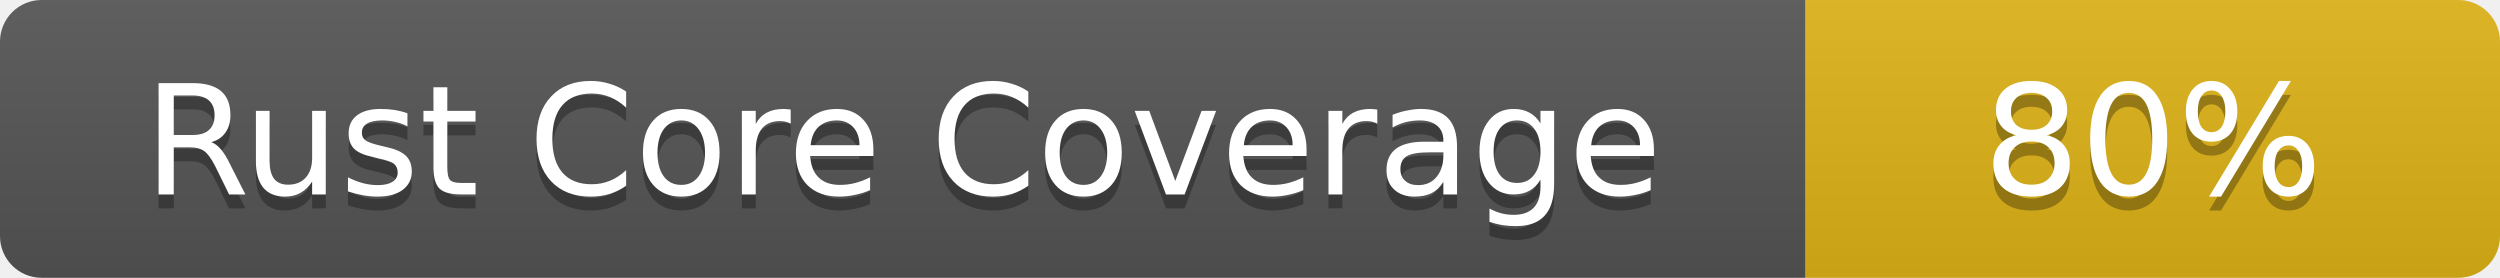
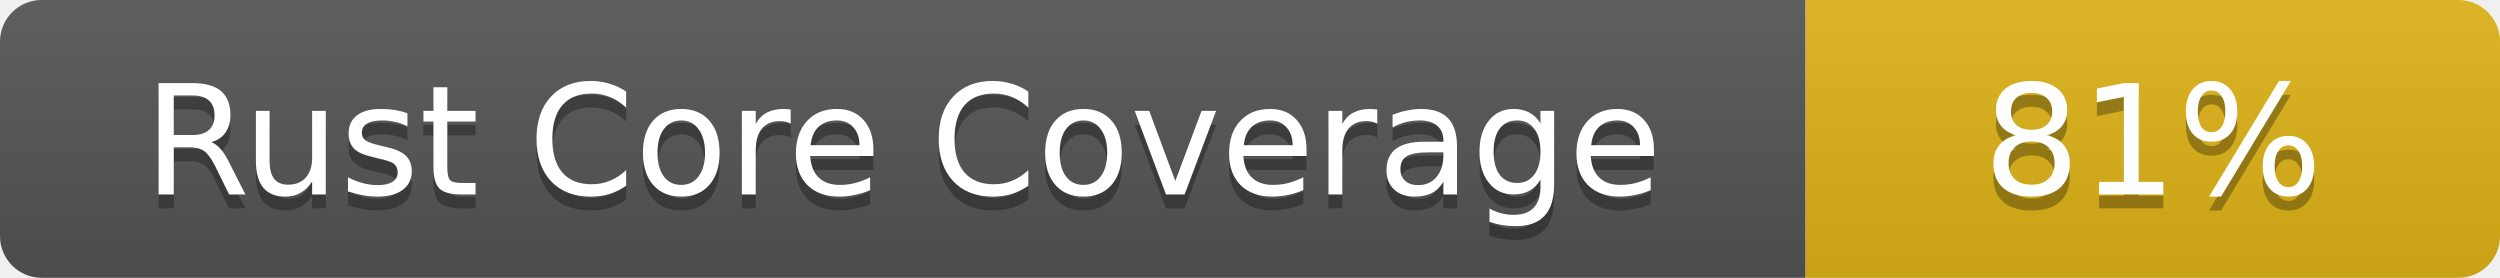
- <svg xmlns="http://www.w3.org/2000/svg" width="180" height="20" role="img" aria-label="Rust Core Coverage: 80%">
+ <svg xmlns="http://www.w3.org/2000/svg" width="180" height="20" role="img" aria-label="Rust Core Coverage: 81%">
  <linearGradient id="s" x2="0" y2="100%">
    <stop offset="0" stop-color="#bbb" stop-opacity=".1" />
    <stop offset="1" stop-opacity=".1" />
  </linearGradient>
  <clipPath id="r">
    <rect width="180" height="20" rx="3" fill="#fff" />
  </clipPath>
  <g clip-path="url(#r)">
    <rect width="130" height="20" fill="#555" />
    <rect x="130" width="50" height="20" fill="#dfb317" />
    <rect width="180" height="20" fill="url(#s)" />
  </g>
  <g fill="#fff" text-anchor="middle" font-family="Verdana,Geneva,DejaVu Sans,sans-serif" font-size="11">
    <text x="65.0" y="15" fill="#010101" fill-opacity=".3">Rust Core Coverage</text>
    <text x="65.0" y="14">Rust Core Coverage</text>
-     <text x="155.0" y="15" fill="#010101" fill-opacity=".3">80%</text>
-     <text x="155.0" y="14">80%</text>
+     <text x="155.0" y="15" fill="#010101" fill-opacity=".3">81%</text>
+     <text x="155.0" y="14">81%</text>
  </g>
</svg>
